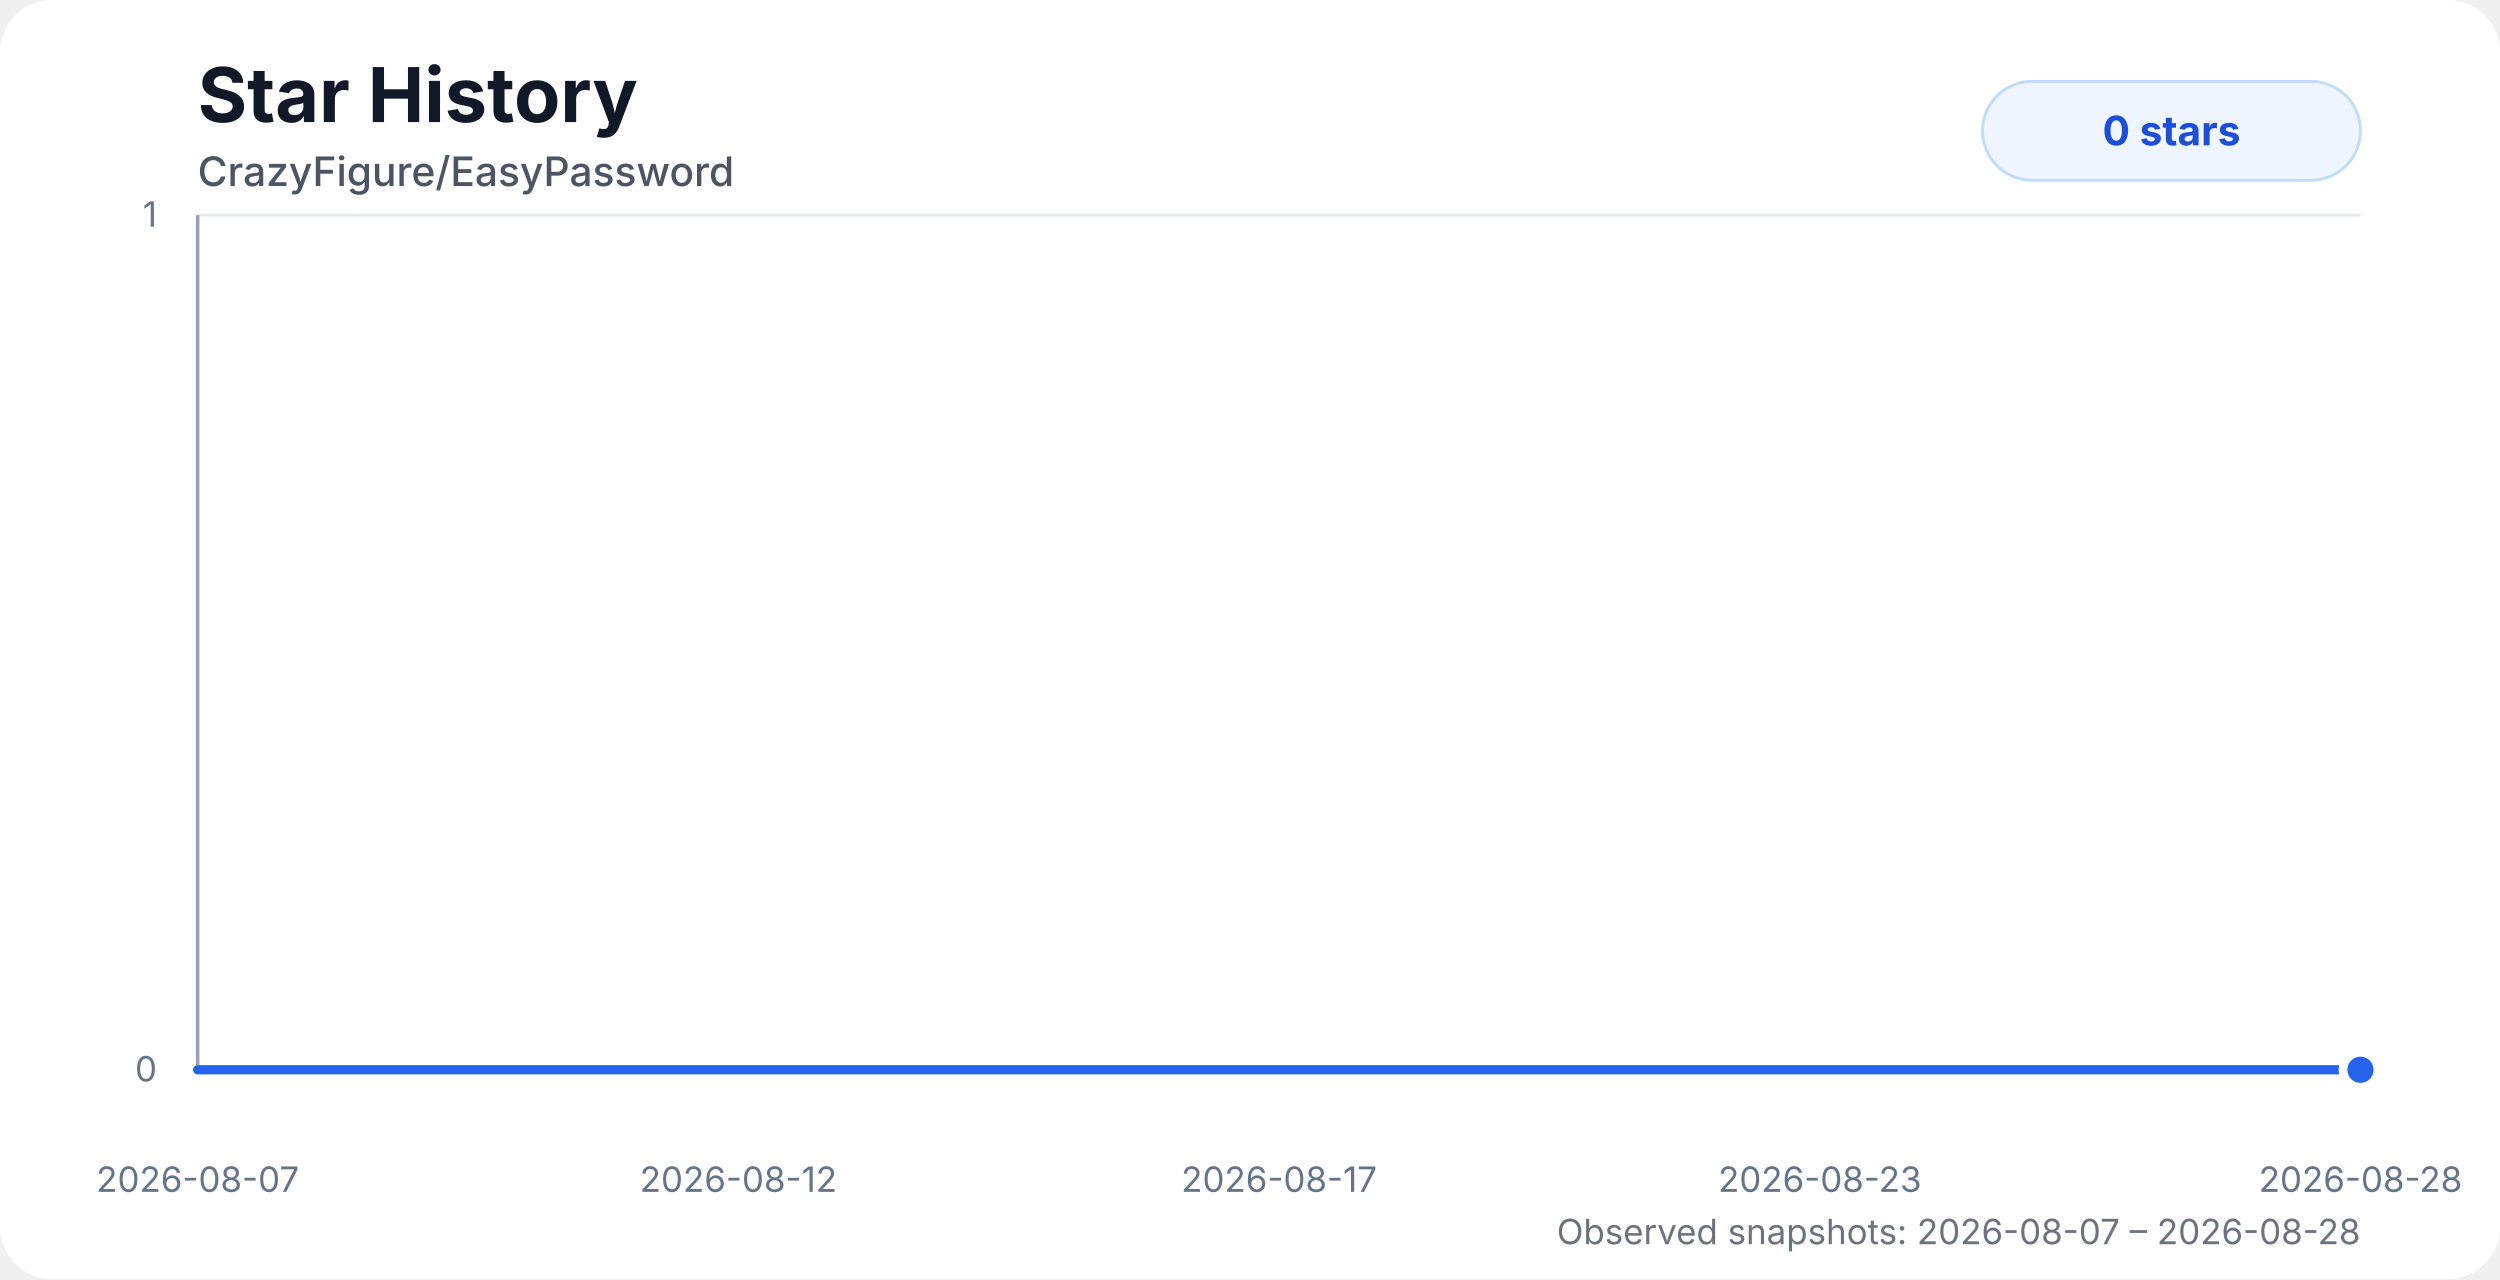
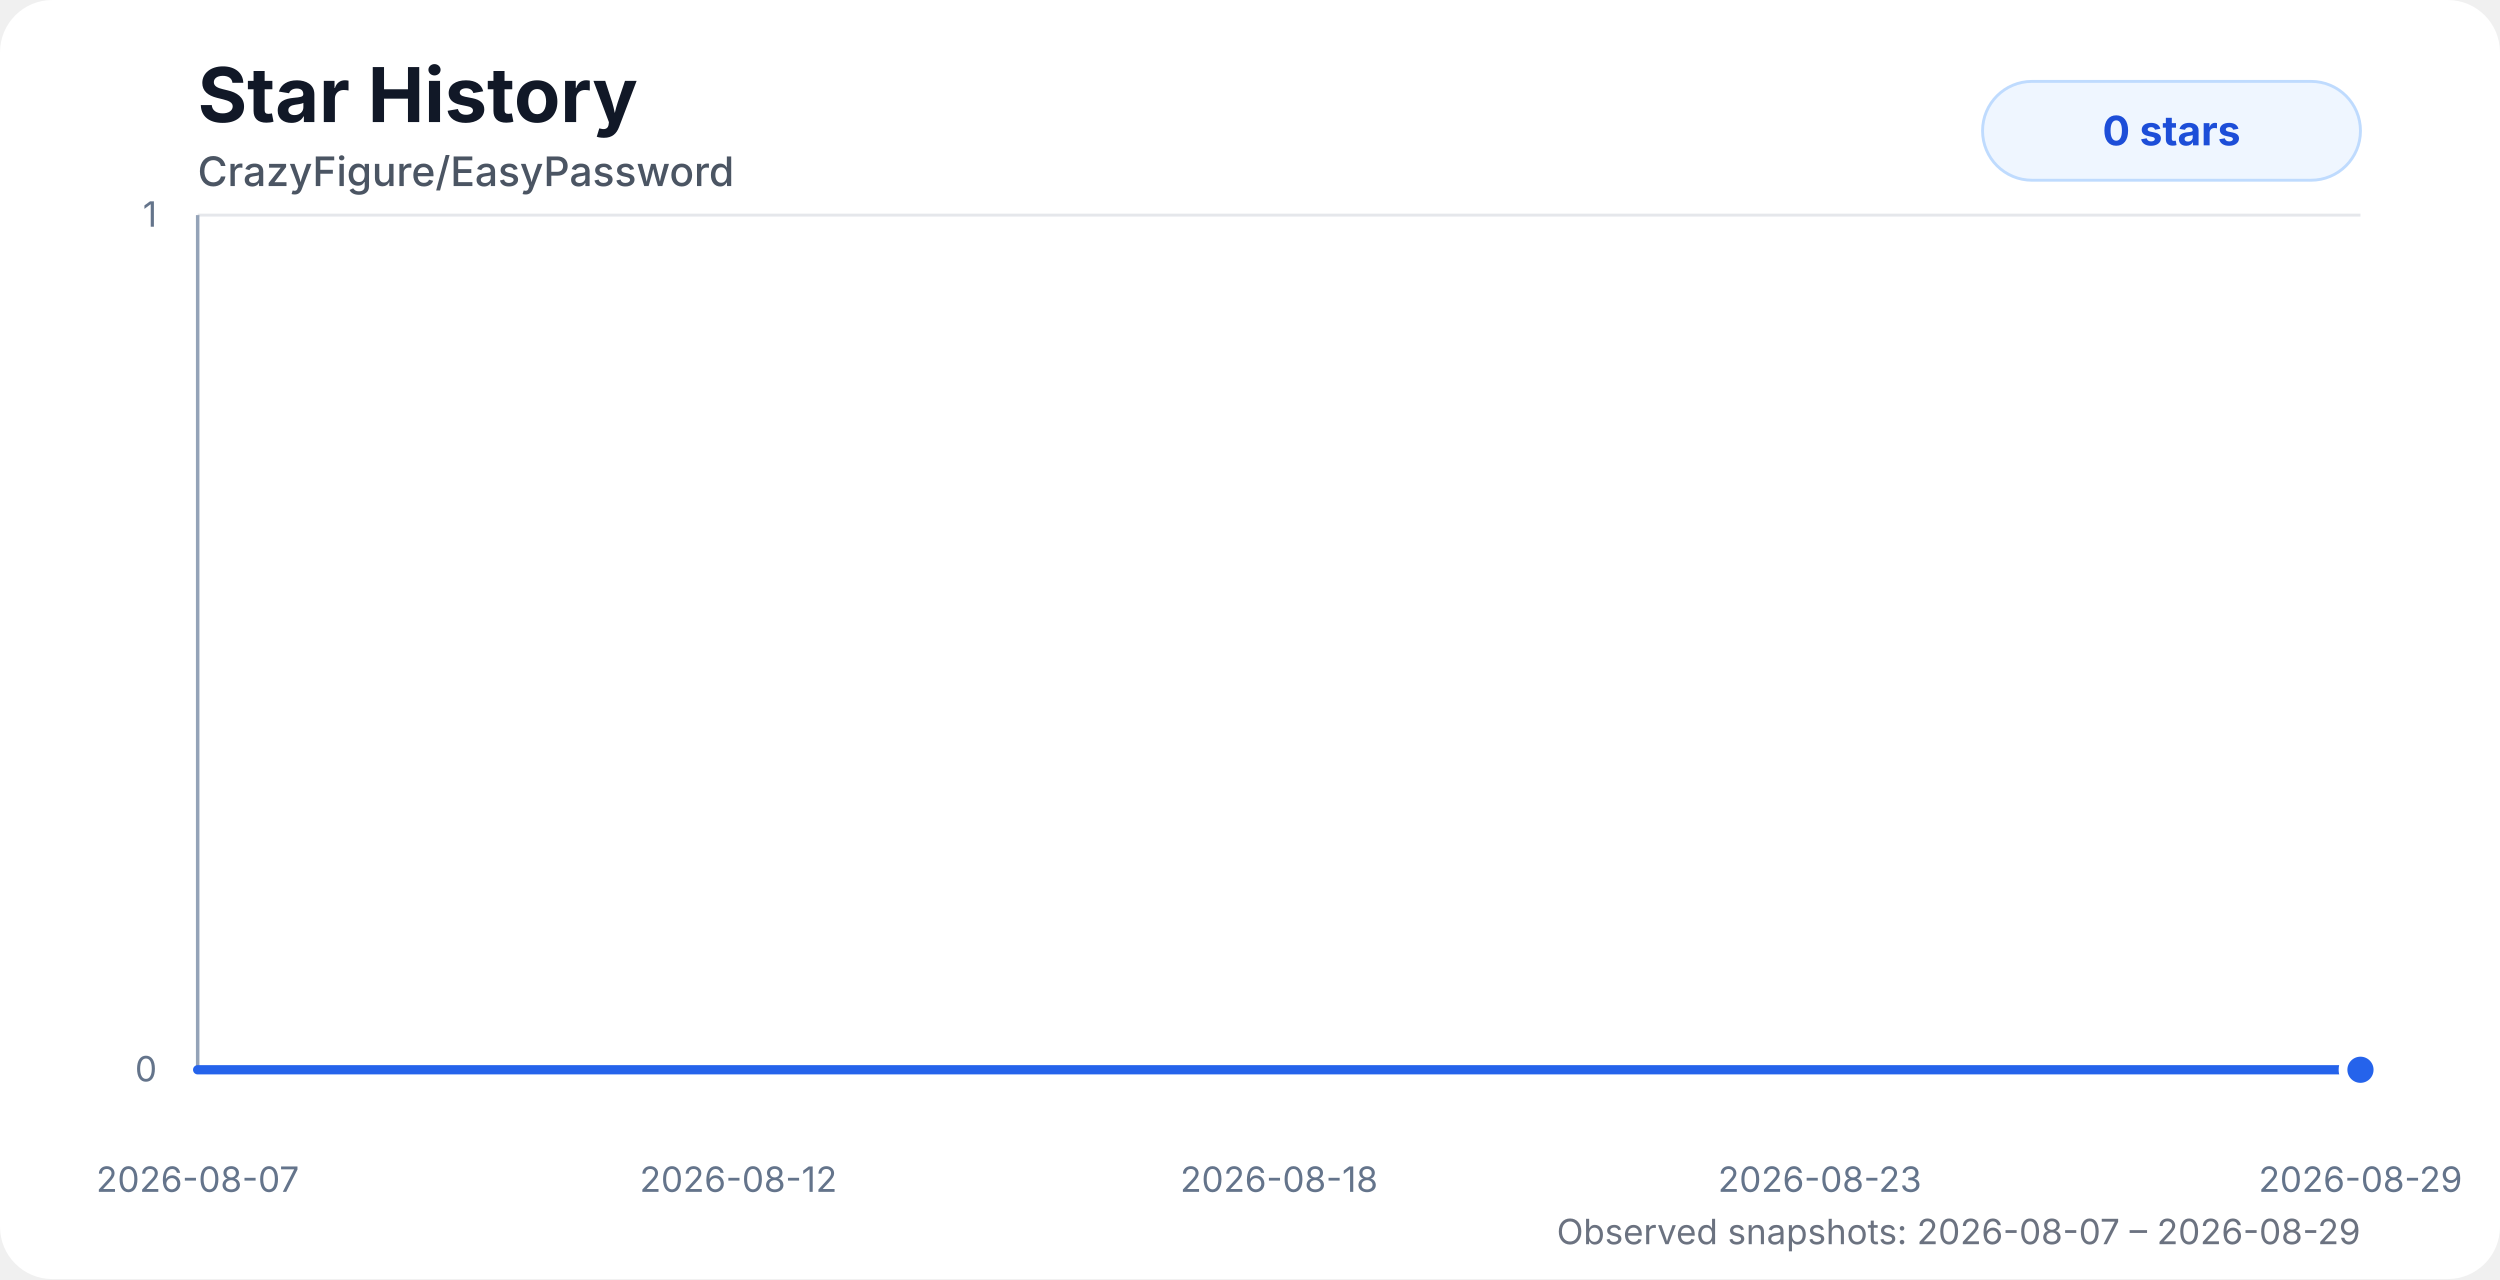
<svg xmlns="http://www.w3.org/2000/svg" width="860" height="440" viewBox="0 0 860 440" role="img" aria-labelledby="title desc">
  <style>
    .chart-bg { fill: #ffffff; }
    .title { fill: #111827; font: 700 26px system-ui, -apple-system, BlinkMacSystemFont, "Segoe UI", sans-serif; }
    .subtitle { fill: #4b5563; font: 500 14px system-ui, -apple-system, BlinkMacSystemFont, "Segoe UI", sans-serif; }
    .axis-label { fill: #64748b; font: 12px system-ui, -apple-system, BlinkMacSystemFont, "Segoe UI", sans-serif; }
    .grid { stroke: #e5e7eb; stroke-width: 1; }
    .axis { stroke: #94a3b8; stroke-width: 1.2; }
    .area { fill: url(#starGradient); opacity: 0.28; }
    .line { fill: none; stroke: #2563eb; stroke-width: 3.2; stroke-linecap: round; stroke-linejoin: round; }
    .dot { fill: #2563eb; stroke: #ffffff; stroke-width: 3; }
    .badge { fill: #eff6ff; stroke: #bfdbfe; }
    .badge-text { fill: #1d4ed8; font: 700 14px system-ui, -apple-system, BlinkMacSystemFont, "Segoe UI", sans-serif; }
    .status { fill: #6b7280; font: 12px system-ui, -apple-system, BlinkMacSystemFont, "Segoe UI", sans-serif; }
    @media (prefers-color-scheme: dark) {
      .chart-bg { fill: #0d1117; }
      .title { fill: #f8fafc; }
      .subtitle { fill: #cbd5e1; }
      .axis-label { fill: #94a3b8; }
      .grid { stroke: #1f2937; }
      .axis { stroke: #475569; }
      .dot { stroke: #0d1117; }
      .badge { fill: #172554; stroke: #1d4ed8; }
      .badge-text { fill: #bfdbfe; }
      .status { fill: #94a3b8; }
    }
  </style>
  <defs>
    <linearGradient id="starGradient" x1="0" x2="0" y1="0" y2="1">
      <stop offset="0%" stop-color="#2563eb" stop-opacity="0.72" />
      <stop offset="100%" stop-color="#2563eb" stop-opacity="0" />
    </linearGradient>
  </defs>
  <rect class="chart-bg" width="860" height="440" rx="18" />
  <text class="title" x="68" y="42">Star History</text>
  <text class="subtitle" x="68" y="64">CrazyFigure/EasyPassword</text>
  <g>
    <line class="grid" x1="68" y1="368" x2="812" y2="368" />
    <line class="grid" x1="68" y1="74" x2="812" y2="74" />
    <line class="axis" x1="68" y1="74" x2="68" y2="368" />
    <line class="axis" x1="68" y1="368" x2="812" y2="368" />
    <text class="axis-label" x="54" y="372" text-anchor="end">0</text>
    <text class="axis-label" x="54" y="78" text-anchor="end">1</text>
    <text class="axis-label" x="68" y="410" text-anchor="middle">2026-08-07</text>
    <text class="axis-label" x="254" y="410" text-anchor="middle">2026-08-12</text>
-     <text class="axis-label" x="440" y="410" text-anchor="middle">2026-08-17</text>
+     <text class="axis-label" x="440" y="410" text-anchor="middle">2026-08-18</text>
    <text class="axis-label" x="626" y="410" text-anchor="middle">2026-08-23</text>
-     <text class="axis-label" x="812" y="410" text-anchor="middle">2026-08-28</text>
+     <text class="axis-label" x="812" y="410" text-anchor="middle">2026-08-29</text>
  </g>
-   <path class="area" d="M 68 368 H 101.29 V 368 H 136.3 V 368 H 171.36 V 368 H 206 V 368 H 241.26 V 368 H 276.15 V 368 H 310.9 V 368 H 344.18 V 368 H 379.19 V 368 H 413.99 V 368 H 448.69 V 368 H 483.57 V 368 H 518.36 V 368 H 553.32 V 368 H 587.91 V 368 H 622.96 V 368 H 657.79 V 368 H 692.45 V 368 H 774.68 V 368 H 812 V 368 L 812 368 L 68 368 Z" />
-   <path class="line" d="M 68 368 H 101.29 V 368 H 136.3 V 368 H 171.36 V 368 H 206 V 368 H 241.26 V 368 H 276.15 V 368 H 310.9 V 368 H 344.18 V 368 H 379.19 V 368 H 413.99 V 368 H 448.69 V 368 H 483.57 V 368 H 518.36 V 368 H 553.32 V 368 H 587.91 V 368 H 622.96 V 368 H 657.79 V 368 H 692.45 V 368 H 774.68 V 368 H 812 V 368" />
+   <path class="area" d="M 68 368 H 100.1 V 368 H 133.86 V 368 H 167.68 V 368 H 201.08 V 368 H 235.08 V 368 H 268.73 V 368 H 302.24 V 368 H 334.34 V 368 H 368.11 V 368 H 401.66 V 368 H 435.12 V 368 H 468.76 V 368 H 502.31 V 368 H 536.03 V 368 H 569.39 V 368 H 603.18 V 368 H 636.77 V 368 H 670.2 V 368 H 749.5 V 368 H 785.49 V 368 H 812 V 368 L 812 368 L 68 368 Z" />
+   <path class="line" d="M 68 368 H 100.1 V 368 H 133.86 V 368 H 167.68 V 368 H 201.08 V 368 H 235.08 V 368 H 268.73 V 368 H 302.24 V 368 H 334.34 V 368 H 368.11 V 368 H 401.66 V 368 H 435.12 V 368 H 468.76 V 368 H 502.31 V 368 H 536.03 V 368 H 569.39 V 368 H 603.18 V 368 H 636.77 V 368 H 670.2 V 368 H 749.5 V 368 H 785.49 V 368 H 812 V 368" />
  <circle class="dot" cx="812" cy="368" r="6" />
  <rect class="badge" x="682" y="28" width="130" height="34" rx="17" />
  <text class="badge-text" x="747" y="50" text-anchor="middle">0 stars</text>
-   <text class="status" x="812" y="428" text-anchor="end">Observed snapshots: 2026-08-07 – 2026-08-28</text>
+   <text class="status" x="812" y="428" text-anchor="end">Observed snapshots: 2026-08-07 – 2026-08-29</text>
</svg>
